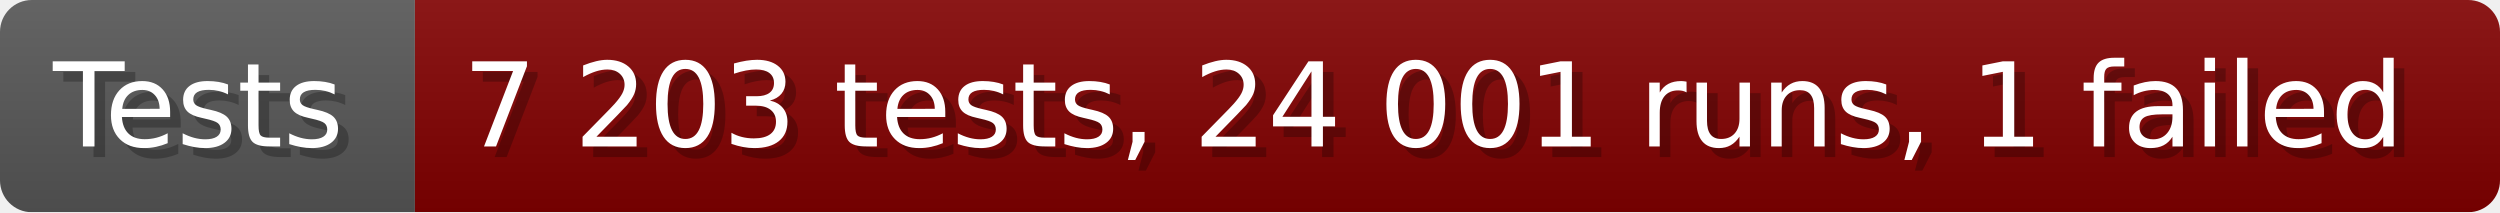
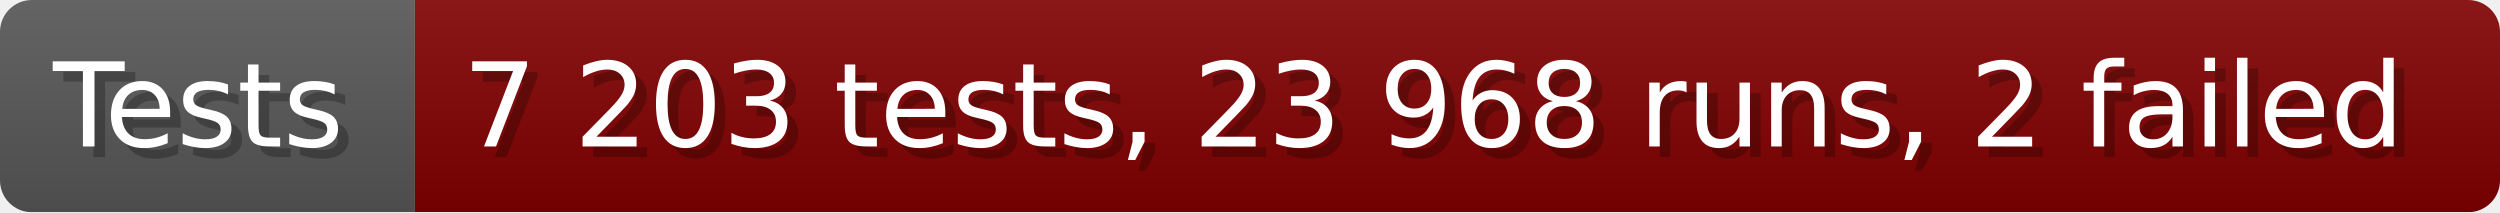
- <svg xmlns="http://www.w3.org/2000/svg" width="235.6" height="20" viewBox="0 0 2356 200" role="img" aria-label="Tests: 7 203 tests, 24 001 runs, 1 failed">
+ <svg xmlns="http://www.w3.org/2000/svg" width="235.6" height="20" viewBox="0 0 2356 200" role="img" aria-label="Tests: 7 203 tests, 23 968 runs, 2 failed">
  <linearGradient id="a" x2="0" y2="100%">
    <stop offset="0" stop-opacity=".1" stop-color="#EEE" />
    <stop offset="1" stop-opacity=".1" />
  </linearGradient>
  <mask id="m">
    <rect width="2356" height="200" rx="30" fill="#FFF" />
  </mask>
  <g mask="url(#m)">
    <rect width="391" height="200" fill="#555" />
    <rect width="1965" height="200" fill="#800000" x="391" />
    <rect width="2356" height="200" fill="url(#a)" />
  </g>
  <g aria-hidden="true" fill="#fff" text-anchor="start" font-family="Verdana,DejaVu Sans,sans-serif" font-size="110">
    <text x="60" y="148" textLength="291" fill="#000" opacity="0.25">Tests</text>
    <text x="50" y="138" textLength="291">Tests</text>
-     <text x="446" y="148" textLength="1865" fill="#000" opacity="0.25">7 203 tests, 24 001 runs, 1 failed</text>
-     <text x="436" y="138" textLength="1865">7 203 tests, 24 001 runs, 1 failed</text>
+     <text x="446" y="148" textLength="1865" fill="#000" opacity="0.25">7 203 tests, 23 968 runs, 2 failed</text>
+     <text x="436" y="138" textLength="1865">7 203 tests, 23 968 runs, 2 failed</text>
  </g>
</svg>
